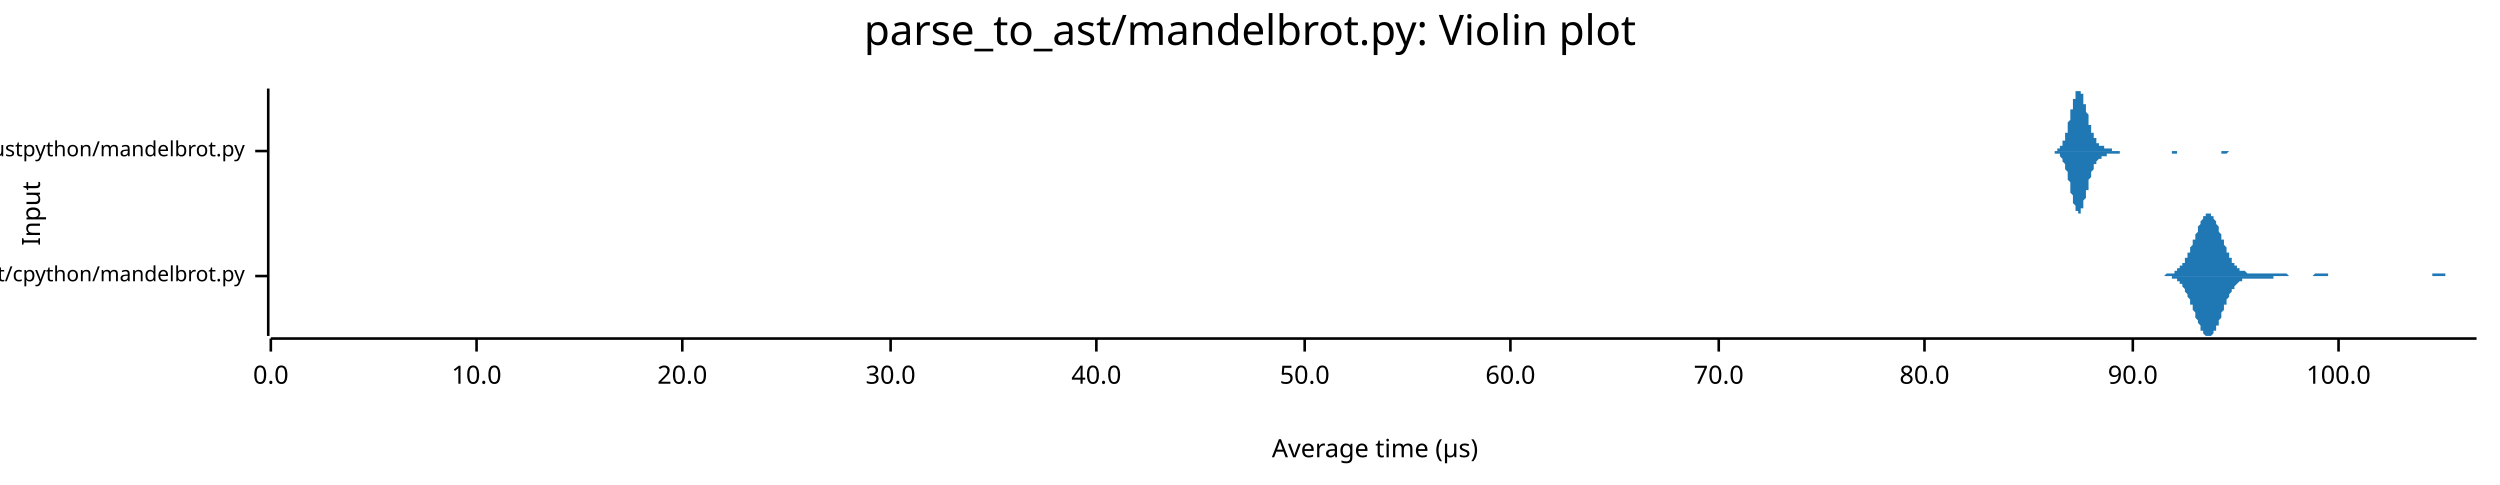
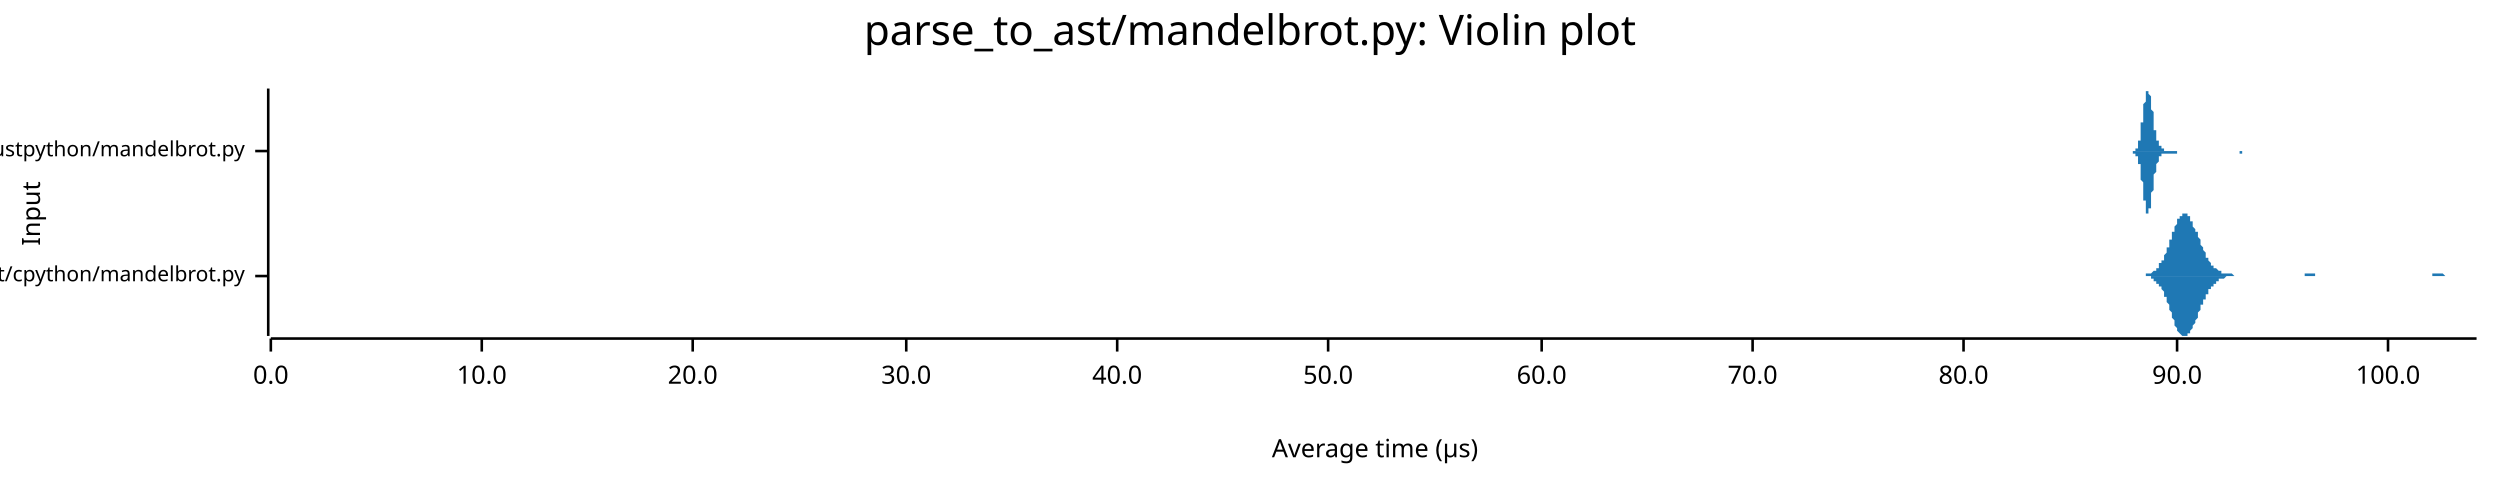
<svg xmlns="http://www.w3.org/2000/svg" width="960" height="186" viewBox="0 0 960 186">
  <text x="480" y="5" dy="0.76em" text-anchor="middle" font-family="sans-serif" font-size="16.129" opacity="1" fill="#000000">
parse_to_ast/mandelbrot.py: Violin plot
</text>
  <text x="8" y="82" dy="0.76em" text-anchor="middle" font-family="sans-serif" font-size="9.677" opacity="1" fill="#000000" transform="rotate(270, 8, 82)">
Input
</text>
  <text x="528" y="178" dy="-0.5ex" text-anchor="middle" font-family="sans-serif" font-size="9.677" opacity="1" fill="#000000">
Average time (µs)
</text>
  <polyline fill="none" opacity="1" stroke="#000000" stroke-width="1" points="103,34 103,129 " />
  <text x="94" y="106" dy="0.5ex" text-anchor="end" font-family="sans-serif" font-size="8.065" opacity="1" fill="#000000">
parse_to_ast/cpython/mandelbrot.py
</text>
  <polyline fill="none" opacity="1" stroke="#000000" stroke-width="1" points="98,106 103,106 " />
  <text x="94" y="58" dy="0.5ex" text-anchor="end" font-family="sans-serif" font-size="8.065" opacity="1" fill="#000000">
parse_to_ast/rustpython/mandelbrot.py
</text>
  <polyline fill="none" opacity="1" stroke="#000000" stroke-width="1" points="98,58 103,58 " />
  <polyline fill="none" opacity="1" stroke="#000000" stroke-width="1" points="104,130 951,130 " />
  <text x="104" y="140" dy="0.76em" text-anchor="middle" font-family="sans-serif" font-size="9.677" opacity="1" fill="#000000">
0.0
</text>
  <polyline fill="none" opacity="1" stroke="#000000" stroke-width="1" points="104,130 104,135 " />
-   <text x="183" y="140" dy="0.76em" text-anchor="middle" font-family="sans-serif" font-size="9.677" opacity="1" fill="#000000">
+   <text x="185" y="140" dy="0.76em" text-anchor="middle" font-family="sans-serif" font-size="9.677" opacity="1" fill="#000000">
10.0
</text>
-   <polyline fill="none" opacity="1" stroke="#000000" stroke-width="1" points="183,130 183,135 " />
-   <text x="262" y="140" dy="0.76em" text-anchor="middle" font-family="sans-serif" font-size="9.677" opacity="1" fill="#000000">
+   <polyline fill="none" opacity="1" stroke="#000000" stroke-width="1" points="185,130 185,135 " />
+   <text x="266" y="140" dy="0.76em" text-anchor="middle" font-family="sans-serif" font-size="9.677" opacity="1" fill="#000000">
20.0
</text>
-   <polyline fill="none" opacity="1" stroke="#000000" stroke-width="1" points="262,130 262,135 " />
-   <text x="342" y="140" dy="0.76em" text-anchor="middle" font-family="sans-serif" font-size="9.677" opacity="1" fill="#000000">
+   <polyline fill="none" opacity="1" stroke="#000000" stroke-width="1" points="266,130 266,135 " />
+   <text x="348" y="140" dy="0.76em" text-anchor="middle" font-family="sans-serif" font-size="9.677" opacity="1" fill="#000000">
30.0
</text>
-   <polyline fill="none" opacity="1" stroke="#000000" stroke-width="1" points="342,130 342,135 " />
-   <text x="421" y="140" dy="0.76em" text-anchor="middle" font-family="sans-serif" font-size="9.677" opacity="1" fill="#000000">
+   <polyline fill="none" opacity="1" stroke="#000000" stroke-width="1" points="348,130 348,135 " />
+   <text x="429" y="140" dy="0.76em" text-anchor="middle" font-family="sans-serif" font-size="9.677" opacity="1" fill="#000000">
40.0
</text>
-   <polyline fill="none" opacity="1" stroke="#000000" stroke-width="1" points="421,130 421,135 " />
-   <text x="501" y="140" dy="0.76em" text-anchor="middle" font-family="sans-serif" font-size="9.677" opacity="1" fill="#000000">
+   <polyline fill="none" opacity="1" stroke="#000000" stroke-width="1" points="429,130 429,135 " />
+   <text x="510" y="140" dy="0.76em" text-anchor="middle" font-family="sans-serif" font-size="9.677" opacity="1" fill="#000000">
50.0
</text>
-   <polyline fill="none" opacity="1" stroke="#000000" stroke-width="1" points="501,130 501,135 " />
-   <text x="580" y="140" dy="0.76em" text-anchor="middle" font-family="sans-serif" font-size="9.677" opacity="1" fill="#000000">
+   <polyline fill="none" opacity="1" stroke="#000000" stroke-width="1" points="510,130 510,135 " />
+   <text x="592" y="140" dy="0.76em" text-anchor="middle" font-family="sans-serif" font-size="9.677" opacity="1" fill="#000000">
60.0
</text>
-   <polyline fill="none" opacity="1" stroke="#000000" stroke-width="1" points="580,130 580,135 " />
-   <text x="660" y="140" dy="0.76em" text-anchor="middle" font-family="sans-serif" font-size="9.677" opacity="1" fill="#000000">
+   <polyline fill="none" opacity="1" stroke="#000000" stroke-width="1" points="592,130 592,135 " />
+   <text x="673" y="140" dy="0.76em" text-anchor="middle" font-family="sans-serif" font-size="9.677" opacity="1" fill="#000000">
70.0
</text>
-   <polyline fill="none" opacity="1" stroke="#000000" stroke-width="1" points="660,130 660,135 " />
-   <text x="739" y="140" dy="0.76em" text-anchor="middle" font-family="sans-serif" font-size="9.677" opacity="1" fill="#000000">
+   <polyline fill="none" opacity="1" stroke="#000000" stroke-width="1" points="673,130 673,135 " />
+   <text x="754" y="140" dy="0.76em" text-anchor="middle" font-family="sans-serif" font-size="9.677" opacity="1" fill="#000000">
80.0
</text>
-   <polyline fill="none" opacity="1" stroke="#000000" stroke-width="1" points="739,130 739,135 " />
-   <text x="819" y="140" dy="0.76em" text-anchor="middle" font-family="sans-serif" font-size="9.677" opacity="1" fill="#000000">
+   <polyline fill="none" opacity="1" stroke="#000000" stroke-width="1" points="754,130 754,135 " />
+   <text x="836" y="140" dy="0.76em" text-anchor="middle" font-family="sans-serif" font-size="9.677" opacity="1" fill="#000000">
90.0
</text>
-   <polyline fill="none" opacity="1" stroke="#000000" stroke-width="1" points="819,130 819,135 " />
-   <text x="898" y="140" dy="0.76em" text-anchor="middle" font-family="sans-serif" font-size="9.677" opacity="1" fill="#000000">
+   <polyline fill="none" opacity="1" stroke="#000000" stroke-width="1" points="836,130 836,135 " />
+   <text x="917" y="140" dy="0.76em" text-anchor="middle" font-family="sans-serif" font-size="9.677" opacity="1" fill="#000000">
100.0
</text>
-   <polyline fill="none" opacity="1" stroke="#000000" stroke-width="1" points="898,130 898,135 " />
-   <polygon opacity="1" fill="#1F78B4" points="826,106 826,106 827,106 827,106 827,106 827,106 828,106 828,106 828,106 828,106 829,106 829,106 829,106 829,106 830,106 830,106 830,106 830,106 831,106 831,106 831,106 831,106 832,105 832,105 832,105 832,105 833,105 833,105 833,105 833,105 834,105 834,105 834,105 834,105 835,105 835,105 835,104 835,104 836,104 836,104 836,104 836,103 837,103 837,103 837,103 837,102 838,102 838,102 838,101 838,101 839,101 839,100 839,100 839,99 840,99 840,98 840,98 840,97 841,97 841,96 841,95 841,95 842,94 842,94 842,93 842,92 843,92 843,91 843,90 843,90 844,89 844,88 844,88 844,87 845,86 845,86 845,85 845,85 846,84 846,84 846,83 846,83 847,83 847,83 847,82 847,82 848,82 848,82 848,82 848,82 849,82 849,82 849,82 849,83 850,83 850,83 850,84 850,84 851,85 851,85 851,86 851,86 852,87 852,88 852,88 852,89 853,90 853,90 853,91 853,92 854,92 854,93 854,94 854,94 855,95 855,95 855,96 855,97 856,97 856,98 856,98 856,99 857,99 857,100 857,100 857,101 858,101 858,101 858,102 858,102 859,102 859,103 859,103 859,103 860,103 860,103 860,104 860,104 861,104 861,104 861,104 861,104 862,104 862,104 862,104 862,104 863,105 863,105 863,105 863,105 864,105 864,105 864,105 864,105 865,105 865,105 865,105 865,105 866,105 866,105 866,105 866,105 867,105 867,105 867,105 867,105 868,105 868,105 868,105 868,105 869,105 869,105 869,105 869,105 870,105 870,105 870,105 870,105 871,105 871,105 871,105 871,105 872,105 872,105 872,105 872,105 873,105 873,105 873,105 873,105 874,105 874,105 874,105 874,105 875,105 875,105 875,105 875,105 875,105 876,105 876,105 876,105 876,105 877,105 877,105 877,105 877,105 878,105 878,105 878,105 878,105 879,106 879,106 879,106 879,106 880,106 880,106 880,106 880,106 881,106 881,106 881,106 881,106 882,106 882,106 882,106 882,106 883,106 883,106 883,106 883,106 884,106 884,106 884,106 884,106 885,106 885,106 885,106 885,106 886,106 886,106 886,106 886,106 887,106 887,106 887,106 887,106 888,106 888,106 888,106 888,106 889,105 889,105 889,105 889,105 890,105 890,105 890,105 890,105 891,105 891,105 891,105 891,105 892,105 892,105 892,105 892,105 893,105 893,105 893,105 893,105 894,105 894,106 894,106 894,106 895,106 895,106 895,106 895,106 896,106 896,106 896,106 896,106 897,106 897,106 897,106 897,106 898,106 898,106 898,106 898,106 899,106 899,106 899,106 899,106 900,106 900,106 900,106 900,106 901,106 901,106 901,106 901,106 902,106 902,106 902,106 902,106 903,106 903,106 903,106 903,106 904,106 904,106 904,106 904,106 905,106 905,106 905,106 905,106 906,106 906,106 906,106 906,106 907,106 907,106 907,106 907,106 908,106 908,106 908,106 908,106 909,106 909,106 909,106 909,106 910,106 910,106 910,106 910,106 911,106 911,106 911,106 911,106 912,106 912,106 912,106 912,106 913,106 913,106 913,106 913,106 914,106 914,106 914,106 914,106 915,106 915,106 915,106 915,106 916,106 916,106 916,106 916,106 917,106 917,106 917,106 917,106 918,106 918,106 918,106 918,106 919,106 919,106 919,106 919,106 920,106 920,106 920,106 920,106 921,106 921,106 921,106 921,106 922,106 922,106 922,106 922,106 923,106 923,106 923,106 923,106 924,106 924,106 924,106 924,106 925,106 925,106 925,106 925,106 926,106 926,106 926,106 926,106 927,106 927,106 927,106 927,106 928,106 928,106 928,106 928,106 929,106 929,106 929,106 929,106 930,106 930,106 930,106 930,106 931,106 931,106 931,106 931,106 932,106 932,106 932,106 932,106 933,106 933,106 933,106 933,106 934,106 934,106 934,106 934,105 935,105 935,105 935,105 935,105 936,105 936,105 936,105 936,105 937,105 937,105 937,105 937,105 938,105 938,105 938,105 938,105 939,105 939,105 939,105 939,106 940,106 940,106 940,106 940,106 941,106 941,106 941,106 941,106 942,106 942,106 942,106 942,106 943,106 943,106 943,106 943,106 944,106 944,106 944,106 944,106 945,106 945,106 945,106 945,106 946,106 946,106 946,106 946,106 947,106 947,106 947,106 947,106 948,106 948,106 948,106 948,106 949,106 949,106 949,106 949,106 950,106 950,106 950,106 950,106 951,106 951,106 826,106 " />
-   <polygon opacity="1" fill="#1F78B4" points="826,106 826,106 827,106 827,106 827,106 827,106 828,106 828,106 828,106 828,106 829,106 829,106 829,106 829,106 830,106 830,106 830,106 830,106 831,106 831,106 831,106 831,106 832,106 832,106 832,106 832,106 833,106 833,106 833,106 833,106 834,106 834,107 834,107 834,107 835,107 835,107 835,107 835,107 836,107 836,108 836,108 836,108 837,108 837,109 837,109 837,109 838,109 838,110 838,110 838,110 839,111 839,111 839,112 839,112 840,113 840,113 840,114 840,114 841,115 841,115 841,116 841,117 842,117 842,118 842,119 842,119 843,120 843,121 843,121 843,122 844,123 844,123 844,124 844,124 845,125 845,126 845,126 845,127 846,127 846,128 846,128 846,128 847,129 847,129 847,129 847,129 848,129 848,129 848,129 848,129 849,129 849,129 849,129 849,129 850,128 850,128 850,128 850,127 851,127 851,126 851,126 851,125 852,125 852,124 852,123 852,123 853,122 853,121 853,121 853,120 854,119 854,119 854,118 854,117 855,117 855,116 855,115 855,115 856,114 856,114 856,113 856,113 857,112 857,112 857,111 857,111 858,111 858,110 858,110 858,110 859,109 859,109 859,109 859,109 860,108 860,108 860,108 860,108 861,108 861,108 861,107 861,107 862,107 862,107 862,107 862,107 863,107 863,107 863,107 863,107 864,107 864,107 864,107 864,107 865,107 865,107 865,107 865,107 866,107 866,107 866,107 866,107 867,107 867,107 867,107 867,107 868,107 868,107 868,107 868,107 869,107 869,107 869,107 869,107 870,107 870,107 870,107 870,107 871,107 871,107 871,107 871,107 872,107 872,107 872,107 872,107 873,107 873,106 873,106 873,106 874,106 874,106 874,106 874,106 875,106 875,106 875,106 875,106 875,106 876,106 876,106 876,106 876,106 877,106 877,106 877,106 877,106 878,106 878,106 878,106 878,106 879,106 879,106 879,106 879,106 880,106 880,106 880,106 880,106 881,106 881,106 881,106 881,106 882,106 882,106 882,106 882,106 883,106 883,106 883,106 883,106 884,106 884,106 884,106 884,106 885,106 885,106 885,106 885,106 886,106 886,106 886,106 886,106 887,106 887,106 887,106 887,106 888,106 888,106 888,106 888,106 889,106 889,106 889,106 889,106 890,106 890,106 890,106 890,106 891,106 891,106 891,106 891,106 892,106 892,106 892,106 892,106 893,106 893,106 893,106 893,106 894,106 894,106 894,106 894,106 895,106 895,106 895,106 895,106 896,106 896,106 896,106 896,106 897,106 897,106 897,106 897,106 898,106 898,106 898,106 898,106 899,106 899,106 899,106 899,106 900,106 900,106 900,106 900,106 901,106 901,106 901,106 901,106 902,106 902,106 902,106 902,106 903,106 903,106 903,106 903,106 904,106 904,106 904,106 904,106 905,106 905,106 905,106 905,106 906,106 906,106 906,106 906,106 907,106 907,106 907,106 907,106 908,106 908,106 908,106 908,106 909,106 909,106 909,106 909,106 910,106 910,106 910,106 910,106 911,106 911,106 911,106 911,106 912,106 912,106 912,106 912,106 913,106 913,106 913,106 913,106 914,106 914,106 914,106 914,106 915,106 915,106 915,106 915,106 916,106 916,106 916,106 916,106 917,106 917,106 917,106 917,106 918,106 918,106 918,106 918,106 919,106 919,106 919,106 919,106 920,106 920,106 920,106 920,106 921,106 921,106 921,106 921,106 922,106 922,106 922,106 922,106 923,106 923,106 923,106 923,106 924,106 924,106 924,106 924,106 925,106 925,106 925,106 925,106 926,106 926,106 926,106 926,106 927,106 927,106 927,106 927,106 928,106 928,106 928,106 928,106 929,106 929,106 929,106 929,106 930,106 930,106 930,106 930,106 931,106 931,106 931,106 931,106 932,106 932,106 932,106 932,106 933,106 933,106 933,106 933,106 934,106 934,106 934,106 934,106 935,106 935,106 935,106 935,106 936,106 936,106 936,106 936,106 937,106 937,106 937,106 937,106 938,106 938,106 938,106 938,106 939,106 939,106 939,106 939,106 940,106 940,106 940,106 940,106 941,106 941,106 941,106 941,106 942,106 942,106 942,106 942,106 943,106 943,106 943,106 943,106 944,106 944,106 944,106 944,106 945,106 945,106 945,106 945,106 946,106 946,106 946,106 946,106 947,106 947,106 947,106 947,106 948,106 948,106 948,106 948,106 949,106 949,106 949,106 949,106 950,106 950,106 950,106 950,106 951,106 951,106 826,106 " />
-   <polygon opacity="1" fill="#1F78B4" points="787,58 787,58 788,58 788,58 788,58 788,58 788,58 788,58 788,58 789,58 789,58 789,58 789,58 789,58 789,58 790,58 790,58 790,58 790,58 790,57 790,57 790,57 791,57 791,57 791,57 791,57 791,56 791,56 792,56 792,56 792,55 792,55 792,55 792,54 792,54 793,54 793,53 793,53 793,52 793,52 793,51 794,51 794,50 794,50 794,49 794,48 794,48 794,47 795,46 795,46 795,45 795,44 795,44 795,43 795,42 796,42 796,41 796,40 796,40 796,39 796,38 797,38 797,37 797,37 797,36 797,36 797,36 797,35 798,35 798,35 798,35 798,35 798,34 798,35 799,35 799,35 799,35 799,35 799,35 799,36 799,36 800,36 800,37 800,37 800,38 800,38 800,39 800,40 801,40 801,41 801,41 801,42 801,43 801,43 802,44 802,45 802,45 802,46 802,46 802,47 802,48 803,48 803,49 803,49 803,50 803,50 803,51 804,51 804,51 804,52 804,52 804,53 804,53 804,53 805,53 805,54 805,54 805,54 805,54 805,55 805,55 806,55 806,55 806,55 806,55 806,56 806,56 807,56 807,56 807,56 807,56 807,56 807,56 807,56 808,56 808,56 808,57 808,57 808,57 808,57 809,57 809,57 809,57 809,57 809,57 809,57 809,57 810,57 810,57 810,57 810,57 810,57 810,57 811,57 811,57 811,57 811,57 811,57 811,57 811,58 812,58 812,58 812,58 812,58 812,58 812,58 812,58 813,58 813,58 813,58 813,58 813,58 813,58 814,58 814,58 814,58 814,58 814,58 814,58 814,58 815,58 815,58 815,58 815,58 815,58 815,58 816,58 816,58 816,58 816,58 816,58 816,58 816,58 817,58 817,58 817,58 817,58 817,58 817,58 817,58 818,58 818,58 818,58 818,58 818,58 818,58 819,58 819,58 819,58 819,58 819,58 819,58 819,58 820,58 820,58 820,58 820,58 820,58 820,58 821,58 821,58 821,58 821,58 821,58 821,58 821,58 822,58 822,58 822,58 822,58 822,58 822,58 822,58 823,58 823,58 823,58 823,58 823,58 823,58 824,58 824,58 824,58 824,58 824,58 824,58 824,58 825,58 825,58 825,58 825,58 825,58 825,58 826,58 826,58 826,58 826,58 826,58 826,58 826,58 827,58 827,58 827,58 827,58 827,58 827,58 828,58 828,58 828,58 828,58 828,58 828,58 828,58 829,58 829,58 829,58 829,58 829,58 829,58 829,58 830,58 830,58 830,58 830,58 830,58 830,58 831,58 831,58 831,58 831,58 831,58 831,58 831,58 832,58 832,58 832,58 832,58 832,58 832,58 833,58 833,58 833,58 833,58 833,58 833,58 833,58 834,58 834,58 834,58 834,58 834,58 834,58 834,58 835,58 835,58 835,58 835,58 835,58 835,58 836,58 836,58 836,58 836,58 836,58 836,58 836,58 837,58 837,58 837,58 837,58 837,58 837,58 838,58 838,58 838,58 838,58 838,58 838,58 838,58 839,58 839,58 839,58 839,58 839,58 839,58 839,58 840,58 840,58 840,58 840,58 840,58 840,58 841,58 841,58 841,58 841,58 841,58 841,58 841,58 842,58 842,58 842,58 842,58 842,58 842,58 843,58 843,58 843,58 843,58 843,58 843,58 843,58 844,58 844,58 844,58 844,58 844,58 844,58 845,58 845,58 845,58 845,58 845,58 845,58 845,58 846,58 846,58 846,58 846,58 846,58 846,58 846,58 847,58 847,58 847,58 847,58 847,58 847,58 848,58 848,58 848,58 848,58 848,58 848,58 848,58 849,58 849,58 849,58 849,58 849,58 849,58 850,58 850,58 850,58 850,58 850,58 850,58 850,58 851,58 851,58 851,58 851,58 851,58 851,58 851,58 852,58 852,58 852,58 852,58 852,58 852,58 853,58 853,58 853,58 853,58 853,58 853,58 853,58 854,58 854,58 854,58 854,58 854,58 854,58 855,58 855,58 855,58 855,58 855,58 855,58 855,58 856,58 856,58 856,58 856,58 856,58 856,58 857,58 857,58 857,58 857,58 857,58 857,58 857,58 858,58 858,58 858,58 858,58 858,58 858,58 858,58 859,58 859,58 859,58 859,58 859,58 859,58 860,58 860,58 860,58 860,58 860,58 860,58 860,58 861,58 861,58 861,58 861,58 861,58 861,58 862,58 862,58 862,58 862,58 862,58 862,58 862,58 863,58 863,58 863,58 863,58 863,58 787,58 " />
-   <polygon opacity="1" fill="#1F78B4" points="787,58 787,58 788,58 788,58 788,58 788,58 788,58 788,58 788,58 789,58 789,58 789,59 789,59 789,59 789,59 790,59 790,59 790,59 790,59 790,59 790,59 790,59 791,59 791,60 791,60 791,60 791,60 791,60 792,61 792,61 792,61 792,61 792,62 792,62 792,62 793,63 793,63 793,64 793,64 793,65 793,65 794,66 794,66 794,67 794,68 794,68 794,69 794,69 795,70 795,71 795,72 795,72 795,73 795,74 795,74 796,75 796,76 796,76 796,77 796,78 796,78 797,79 797,79 797,80 797,80 797,81 797,81 797,81 798,81 798,82 798,82 798,82 798,82 798,82 799,82 799,82 799,82 799,81 799,81 799,81 799,80 800,80 800,80 800,79 800,79 800,78 800,78 800,77 801,76 801,76 801,75 801,75 801,74 801,73 802,73 802,72 802,71 802,71 802,70 802,70 802,69 803,68 803,68 803,67 803,67 803,66 803,66 804,65 804,65 804,65 804,64 804,64 804,64 804,63 805,63 805,63 805,62 805,62 805,62 805,62 805,62 806,61 806,61 806,61 806,61 806,61 806,61 807,61 807,61 807,60 807,60 807,60 807,60 807,60 808,60 808,60 808,60 808,60 808,60 808,60 809,60 809,60 809,60 809,60 809,60 809,60 809,59 810,59 810,59 810,59 810,59 810,59 810,59 811,59 811,59 811,59 811,59 811,59 811,59 811,59 812,59 812,59 812,59 812,59 812,59 812,59 812,59 813,59 813,59 813,59 813,59 813,59 813,59 814,59 814,59 814,59 814,59 814,58 814,58 814,58 815,58 815,58 815,58 815,58 815,58 815,58 816,58 816,58 816,58 816,58 816,58 816,58 816,58 817,58 817,58 817,58 817,58 817,58 817,58 817,58 818,58 818,58 818,58 818,58 818,58 818,58 819,58 819,58 819,58 819,58 819,58 819,58 819,58 820,58 820,58 820,58 820,58 820,58 820,58 821,58 821,58 821,58 821,58 821,58 821,58 821,58 822,58 822,58 822,58 822,58 822,58 822,58 822,58 823,58 823,58 823,58 823,58 823,58 823,58 824,58 824,58 824,58 824,58 824,58 824,58 824,58 825,58 825,58 825,58 825,58 825,58 825,58 826,58 826,58 826,58 826,58 826,58 826,58 826,58 827,58 827,58 827,58 827,58 827,58 827,58 828,58 828,58 828,58 828,58 828,58 828,58 828,58 829,58 829,58 829,58 829,58 829,58 829,58 829,58 830,58 830,58 830,58 830,58 830,58 830,58 831,58 831,58 831,58 831,58 831,58 831,58 831,58 832,58 832,58 832,58 832,58 832,58 832,58 833,58 833,58 833,58 833,58 833,58 833,58 833,58 834,58 834,59 834,59 834,59 834,59 834,59 834,59 835,59 835,59 835,59 835,59 835,59 835,59 836,59 836,59 836,59 836,59 836,59 836,59 836,58 837,58 837,58 837,58 837,58 837,58 837,58 838,58 838,58 838,58 838,58 838,58 838,58 838,58 839,58 839,58 839,58 839,58 839,58 839,58 839,58 840,58 840,58 840,58 840,58 840,58 840,58 841,58 841,58 841,58 841,58 841,58 841,58 841,58 842,58 842,58 842,58 842,58 842,58 842,58 843,58 843,58 843,58 843,58 843,58 843,58 843,58 844,58 844,58 844,58 844,58 844,58 844,58 845,58 845,58 845,58 845,58 845,58 845,58 845,58 846,58 846,58 846,58 846,58 846,58 846,58 846,58 847,58 847,58 847,58 847,58 847,58 847,58 848,58 848,58 848,58 848,58 848,58 848,58 848,58 849,58 849,58 849,58 849,58 849,58 849,58 850,58 850,58 850,58 850,58 850,58 850,58 850,58 851,58 851,58 851,58 851,58 851,58 851,58 851,58 852,58 852,58 852,58 852,58 852,58 852,58 853,58 853,58 853,59 853,59 853,59 853,59 853,59 854,59 854,59 854,59 854,59 854,59 854,59 855,59 855,59 855,59 855,59 855,59 855,59 855,59 856,58 856,58 856,58 856,58 856,58 856,58 857,58 857,58 857,58 857,58 857,58 857,58 857,58 858,58 858,58 858,58 858,58 858,58 858,58 858,58 859,58 859,58 859,58 859,58 859,58 859,58 860,58 860,58 860,58 860,58 860,58 860,58 860,58 861,58 861,58 861,58 861,58 861,58 861,58 862,58 862,58 862,58 862,58 862,58 862,58 862,58 863,58 863,58 863,58 863,58 863,58 787,58 " />
+   <polyline fill="none" opacity="1" stroke="#000000" stroke-width="1" points="917,130 917,135 " />
+   <polygon opacity="1" fill="#1F78B4" points="821,106 821,106 821,106 822,106 822,106 822,106 822,106 823,106 823,106 823,106 824,106 824,105 824,105 824,105 825,105 825,105 825,105 825,105 826,105 826,105 826,105 826,105 827,104 827,104 827,104 827,104 828,104 828,103 828,103 828,103 829,103 829,102 829,102 829,101 830,101 830,101 830,100 831,100 831,99 831,98 831,98 832,97 832,97 832,96 832,95 833,95 833,94 833,93 833,92 834,92 834,91 834,90 834,89 835,89 835,88 835,87 835,87 836,86 836,85 836,85 836,84 837,84 837,83 837,83 838,83 838,82 838,82 838,82 839,82 839,82 839,82 839,82 840,82 840,82 840,83 840,83 841,83 841,84 841,84 841,85 842,85 842,86 842,86 842,87 843,88 843,88 843,89 844,89 844,90 844,91 844,91 845,92 845,93 845,93 845,94 846,95 846,95 846,96 846,96 847,97 847,98 847,98 847,99 848,99 848,99 848,100 848,100 849,101 849,101 849,101 849,102 850,102 850,102 850,103 851,103 851,103 851,103 851,103 852,104 852,104 852,104 852,104 853,104 853,104 853,104 853,105 854,105 854,105 854,105 854,105 855,105 855,105 855,105 855,105 856,105 856,105 856,105 856,105 857,105 857,105 857,105 858,106 858,106 858,106 858,106 859,106 859,106 859,106 859,106 860,106 860,106 860,106 860,106 861,106 861,106 861,106 861,106 862,106 862,106 862,106 862,106 863,106 863,106 863,106 864,106 864,106 864,106 864,106 865,106 865,106 865,106 865,106 866,106 866,106 866,106 866,106 867,106 867,106 867,106 867,106 868,106 868,106 868,106 868,106 869,106 869,106 869,106 869,106 870,106 870,106 870,106 871,106 871,106 871,106 871,106 872,106 872,106 872,106 872,106 873,106 873,106 873,106 873,106 874,106 874,106 874,106 874,106 875,106 875,106 875,106 875,106 876,106 876,106 876,106 876,106 877,106 877,106 877,106 878,106 878,106 878,106 878,106 879,106 879,106 879,106 879,106 880,106 880,106 880,106 880,106 881,106 881,106 881,106 881,106 882,106 882,106 882,106 882,106 883,106 883,106 883,106 883,106 884,106 884,106 884,106 885,106 885,106 885,105 885,105 886,105 886,105 886,105 886,105 887,105 887,105 887,105 887,105 888,105 888,105 888,105 888,105 889,105 889,105 889,106 889,106 890,106 890,106 890,106 891,106 891,106 891,106 891,106 892,106 892,106 892,106 892,106 893,106 893,106 893,106 893,106 894,106 894,106 894,106 894,106 895,106 895,106 895,106 895,106 896,106 896,106 896,106 896,106 897,106 897,106 897,106 898,106 898,106 898,106 898,106 899,106 899,106 899,106 899,106 900,106 900,106 900,106 900,106 901,106 901,106 901,106 901,106 902,106 902,106 902,106 902,106 903,106 903,106 903,106 903,106 904,106 904,106 904,106 905,106 905,106 905,106 905,106 906,106 906,106 906,106 906,106 907,106 907,106 907,106 907,106 908,106 908,106 908,106 908,106 909,106 909,106 909,106 909,106 910,106 910,106 910,106 911,106 911,106 911,106 911,106 912,106 912,106 912,106 912,106 913,106 913,106 913,106 913,106 914,106 914,106 914,106 914,106 915,106 915,106 915,106 915,106 916,106 916,106 916,106 916,106 917,106 917,106 917,106 918,106 918,106 918,106 918,106 919,106 919,106 919,106 919,106 920,106 920,106 920,106 920,106 921,106 921,106 921,106 921,106 922,106 922,106 922,106 922,106 923,106 923,106 923,106 923,106 924,106 924,106 924,106 925,106 925,106 925,106 925,106 926,106 926,106 926,106 926,106 927,106 927,106 927,106 927,106 928,106 928,106 928,106 928,106 929,106 929,106 929,106 929,106 930,106 930,106 930,106 931,106 931,106 931,106 931,106 932,106 932,106 932,106 932,106 933,106 933,106 933,106 933,106 934,106 934,106 934,106 934,105 935,105 935,105 935,105 935,105 936,105 936,105 936,105 936,105 937,105 937,105 937,105 938,105 938,105 938,105 938,105 939,106 939,106 939,106 939,106 940,106 940,106 940,106 940,106 941,106 941,106 941,106 941,106 942,106 942,106 942,106 942,106 943,106 943,106 943,106 943,106 944,106 944,106 944,106 945,106 945,106 945,106 945,106 946,106 946,106 946,106 946,106 947,106 947,106 947,106 947,106 948,106 948,106 948,106 948,106 949,106 949,106 949,106 949,106 950,106 950,106 950,106 951,106 951,106 821,106 " />
+   <polygon opacity="1" fill="#1F78B4" points="821,106 821,106 821,106 822,106 822,106 822,106 822,106 823,106 823,106 823,106 824,106 824,106 824,106 824,106 825,106 825,106 825,106 825,106 826,106 826,107 826,107 826,107 827,107 827,107 827,107 827,108 828,108 828,108 828,108 828,109 829,109 829,109 829,110 829,110 830,110 830,111 830,111 831,112 831,112 831,113 831,114 832,114 832,115 832,116 832,116 833,117 833,118 833,118 833,119 834,120 834,121 834,121 834,122 835,123 835,124 835,124 835,125 836,126 836,126 836,127 836,127 837,128 837,128 837,128 838,129 838,129 838,129 838,129 839,129 839,129 839,129 839,129 840,129 840,129 840,129 840,128 841,128 841,128 841,127 841,127 842,126 842,126 842,125 842,125 843,124 843,123 843,123 844,122 844,121 844,121 844,120 845,119 845,119 845,118 845,117 846,117 846,116 846,116 846,115 847,115 847,114 847,113 847,113 848,113 848,112 848,112 848,111 849,111 849,110 849,110 849,110 850,110 850,109 850,109 851,109 851,108 851,108 851,108 852,108 852,108 852,108 852,107 853,107 853,107 853,107 853,107 854,107 854,107 854,107 854,107 855,106 855,106 855,106 855,106 856,106 856,106 856,106 856,106 857,106 857,106 857,106 858,106 858,106 858,106 858,106 859,106 859,106 859,106 859,106 860,106 860,106 860,106 860,106 861,106 861,106 861,106 861,106 862,106 862,106 862,106 862,106 863,106 863,106 863,106 864,106 864,106 864,106 864,106 865,106 865,106 865,106 865,106 866,106 866,106 866,106 866,106 867,106 867,106 867,106 867,106 868,106 868,106 868,106 868,106 869,106 869,106 869,106 869,106 870,106 870,106 870,106 871,106 871,106 871,106 871,106 872,106 872,106 872,106 872,106 873,106 873,106 873,106 873,106 874,106 874,106 874,106 874,106 875,106 875,106 875,106 875,106 876,106 876,106 876,106 876,106 877,106 877,106 877,106 878,106 878,106 878,106 878,106 879,106 879,106 879,106 879,106 880,106 880,106 880,106 880,106 881,106 881,106 881,106 881,106 882,106 882,106 882,106 882,106 883,106 883,106 883,106 883,106 884,106 884,106 884,106 885,106 885,106 885,106 885,106 886,106 886,106 886,106 886,106 887,106 887,106 887,106 887,106 888,106 888,106 888,106 888,106 889,106 889,106 889,106 889,106 890,106 890,106 890,106 891,106 891,106 891,106 891,106 892,106 892,106 892,106 892,106 893,106 893,106 893,106 893,106 894,106 894,106 894,106 894,106 895,106 895,106 895,106 895,106 896,106 896,106 896,106 896,106 897,106 897,106 897,106 898,106 898,106 898,106 898,106 899,106 899,106 899,106 899,106 900,106 900,106 900,106 900,106 901,106 901,106 901,106 901,106 902,106 902,106 902,106 902,106 903,106 903,106 903,106 903,106 904,106 904,106 904,106 905,106 905,106 905,106 905,106 906,106 906,106 906,106 906,106 907,106 907,106 907,106 907,106 908,106 908,106 908,106 908,106 909,106 909,106 909,106 909,106 910,106 910,106 910,106 911,106 911,106 911,106 911,106 912,106 912,106 912,106 912,106 913,106 913,106 913,106 913,106 914,106 914,106 914,106 914,106 915,106 915,106 915,106 915,106 916,106 916,106 916,106 916,106 917,106 917,106 917,106 918,106 918,106 918,106 918,106 919,106 919,106 919,106 919,106 920,106 920,106 920,106 920,106 921,106 921,106 921,106 921,106 922,106 922,106 922,106 922,106 923,106 923,106 923,106 923,106 924,106 924,106 924,106 925,106 925,106 925,106 925,106 926,106 926,106 926,106 926,106 927,106 927,106 927,106 927,106 928,106 928,106 928,106 928,106 929,106 929,106 929,106 929,106 930,106 930,106 930,106 931,106 931,106 931,106 931,106 932,106 932,106 932,106 932,106 933,106 933,106 933,106 933,106 934,106 934,106 934,106 934,106 935,106 935,106 935,106 935,106 936,106 936,106 936,106 936,106 937,106 937,106 937,106 938,106 938,106 938,106 938,106 939,106 939,106 939,106 939,106 940,106 940,106 940,106 940,106 941,106 941,106 941,106 941,106 942,106 942,106 942,106 942,106 943,106 943,106 943,106 943,106 944,106 944,106 944,106 945,106 945,106 945,106 945,106 946,106 946,106 946,106 946,106 947,106 947,106 947,106 947,106 948,106 948,106 948,106 948,106 949,106 949,106 949,106 949,106 950,106 950,106 950,106 951,106 951,106 821,106 " />
+   <polygon opacity="1" fill="#1F78B4" points="818,58 818,58 818,58 818,58 818,58 818,58 818,58 818,58 819,58 819,58 819,58 819,58 819,58 819,58 819,58 819,58 819,58 819,58 820,58 820,58 820,58 820,58 820,58 820,58 820,57 820,57 820,57 820,57 820,57 821,57 821,57 821,56 821,56 821,56 821,55 821,55 821,55 821,54 821,54 822,54 822,53 822,53 822,52 822,51 822,51 822,50 822,50 822,49 822,48 822,47 823,47 823,46 823,45 823,44 823,44 823,43 823,42 823,41 823,41 823,40 824,39 824,39 824,38 824,37 824,37 824,36 824,36 824,35 824,35 824,35 824,35 825,35 825,34 825,35 825,35 825,35 825,35 825,35 825,35 825,36 825,36 826,37 826,37 826,38 826,38 826,39 826,40 826,40 826,41 826,42 826,42 827,43 827,44 827,45 827,45 827,46 827,47 827,47 827,48 827,49 827,49 827,50 828,50 828,51 828,51 828,52 828,52 828,53 828,53 828,53 828,54 828,54 829,54 829,55 829,55 829,55 829,55 829,55 829,56 829,56 829,56 829,56 829,56 830,56 830,56 830,57 830,57 830,57 830,57 830,57 830,57 830,57 830,57 831,57 831,57 831,57 831,57 831,57 831,57 831,57 831,57 831,58 831,58 831,58 832,58 832,58 832,58 832,58 832,58 832,58 832,58 832,58 832,58 832,58 833,58 833,58 833,58 833,58 833,58 833,58 833,58 833,58 833,58 833,58 833,58 834,58 834,58 834,58 834,58 834,58 834,58 834,58 834,58 834,58 834,58 835,58 835,58 835,58 835,58 835,58 835,58 835,58 835,58 835,58 835,58 835,58 836,58 836,58 836,58 836,58 836,58 836,58 836,58 836,58 836,58 836,58 837,58 837,58 837,58 837,58 837,58 837,58 837,58 837,58 837,58 837,58 837,58 838,58 838,58 838,58 838,58 838,58 838,58 838,58 838,58 838,58 838,58 839,58 839,58 839,58 839,58 839,58 839,58 839,58 839,58 839,58 839,58 839,58 840,58 840,58 840,58 840,58 840,58 840,58 840,58 840,58 840,58 840,58 841,58 841,58 841,58 841,58 841,58 841,58 841,58 841,58 841,58 841,58 841,58 842,58 842,58 842,58 842,58 842,58 842,58 842,58 842,58 842,58 842,58 843,58 843,58 843,58 843,58 843,58 843,58 843,58 843,58 843,58 843,58 843,58 844,58 844,58 844,58 844,58 844,58 844,58 844,58 844,58 844,58 844,58 845,58 845,58 845,58 845,58 845,58 845,58 845,58 845,58 845,58 845,58 845,58 846,58 846,58 846,58 846,58 846,58 846,58 846,58 846,58 846,58 846,58 847,58 847,58 847,58 847,58 847,58 847,58 847,58 847,58 847,58 847,58 847,58 848,58 848,58 848,58 848,58 848,58 848,58 848,58 848,58 848,58 848,58 849,58 849,58 849,58 849,58 849,58 849,58 849,58 849,58 849,58 849,58 849,58 850,58 850,58 850,58 850,58 850,58 850,58 850,58 850,58 850,58 850,58 851,58 851,58 851,58 851,58 851,58 851,58 851,58 851,58 851,58 851,58 851,58 852,58 852,58 852,58 852,58 852,58 852,58 852,58 852,58 852,58 852,58 853,58 853,58 853,58 853,58 853,58 853,58 853,58 853,58 853,58 853,58 853,58 854,58 854,58 854,58 854,58 854,58 854,58 854,58 854,58 854,58 854,58 855,58 855,58 855,58 855,58 855,58 855,58 855,58 855,58 855,58 855,58 855,58 856,58 856,58 856,58 856,58 856,58 856,58 856,58 856,58 856,58 856,58 857,58 857,58 857,58 857,58 857,58 857,58 857,58 857,58 857,58 857,58 857,58 858,58 858,58 858,58 858,58 858,58 858,58 858,58 858,58 858,58 858,58 859,58 859,58 859,58 859,58 859,58 859,58 859,58 859,58 859,58 859,58 859,58 860,58 860,58 860,58 860,58 860,58 860,58 860,58 860,58 860,58 860,58 861,58 861,58 861,58 861,58 861,58 861,58 861,58 861,58 861,58 861,58 861,58 862,58 862,58 862,58 862,58 862,58 862,58 862,58 862,58 862,58 862,58 863,58 863,58 863,58 863,58 863,58 863,58 863,58 863,58 863,58 863,58 863,58 864,58 864,58 864,58 864,58 864,58 864,58 864,58 864,58 864,58 864,58 865,58 865,58 865,58 865,58 865,58 865,58 865,58 865,58 865,58 865,58 865,58 818,58 " />
+   <polygon opacity="1" fill="#1F78B4" points="818,58 818,58 818,58 818,58 818,58 818,58 818,58 818,58 819,58 819,58 819,58 819,58 819,58 819,58 819,58 819,58 819,58 819,59 820,59 820,59 820,59 820,59 820,59 820,59 820,59 820,59 820,59 820,59 820,60 821,60 821,60 821,60 821,60 821,61 821,61 821,61 821,62 821,62 821,63 822,63 822,63 822,64 822,64 822,65 822,66 822,66 822,67 822,68 822,68 822,69 823,70 823,71 823,71 823,72 823,73 823,74 823,74 823,75 823,76 823,77 824,77 824,78 824,79 824,79 824,80 824,80 824,81 824,81 824,81 824,82 824,82 825,82 825,82 825,82 825,82 825,82 825,82 825,81 825,81 825,81 825,80 826,80 826,79 826,79 826,78 826,77 826,77 826,76 826,75 826,75 826,74 827,73 827,73 827,72 827,71 827,71 827,70 827,69 827,69 827,68 827,67 827,67 828,66 828,66 828,65 828,65 828,64 828,64 828,64 828,63 828,63 828,63 829,62 829,62 829,62 829,61 829,61 829,61 829,61 829,61 829,61 829,60 829,60 830,60 830,60 830,60 830,60 830,60 830,60 830,60 830,59 830,59 830,59 831,59 831,59 831,59 831,59 831,59 831,59 831,59 831,59 831,59 831,59 831,59 832,59 832,59 832,59 832,59 832,59 832,59 832,59 832,59 832,59 832,59 833,59 833,59 833,59 833,59 833,59 833,59 833,59 833,59 833,59 833,59 833,59 834,59 834,59 834,59 834,59 834,59 834,59 834,59 834,59 834,59 834,59 835,59 835,59 835,59 835,59 835,59 835,59 835,59 835,59 835,59 835,59 835,59 836,59 836,58 836,58 836,58 836,58 836,58 836,58 836,58 836,58 836,58 837,58 837,58 837,58 837,58 837,58 837,58 837,58 837,58 837,58 837,58 837,58 838,58 838,58 838,58 838,58 838,58 838,58 838,58 838,58 838,58 838,58 839,58 839,58 839,58 839,58 839,58 839,58 839,58 839,58 839,58 839,58 839,58 840,58 840,58 840,58 840,58 840,58 840,58 840,58 840,58 840,58 840,58 841,58 841,58 841,58 841,58 841,58 841,58 841,58 841,58 841,58 841,58 841,58 842,58 842,58 842,58 842,58 842,58 842,58 842,58 842,58 842,58 842,58 843,58 843,58 843,58 843,58 843,58 843,58 843,58 843,58 843,58 843,58 843,58 844,58 844,58 844,58 844,58 844,58 844,58 844,58 844,58 844,58 844,58 845,58 845,58 845,58 845,58 845,58 845,58 845,58 845,58 845,58 845,58 845,58 846,58 846,58 846,58 846,58 846,58 846,58 846,58 846,58 846,58 846,58 847,58 847,58 847,58 847,58 847,58 847,58 847,58 847,58 847,58 847,58 847,58 848,58 848,58 848,58 848,58 848,58 848,58 848,58 848,58 848,58 848,58 849,58 849,58 849,58 849,58 849,58 849,58 849,58 849,58 849,58 849,58 849,58 850,58 850,58 850,58 850,58 850,58 850,58 850,58 850,58 850,58 850,58 851,58 851,58 851,58 851,58 851,58 851,58 851,58 851,58 851,58 851,58 851,58 852,58 852,58 852,58 852,58 852,58 852,58 852,58 852,58 852,58 852,58 853,58 853,58 853,58 853,58 853,58 853,58 853,58 853,58 853,58 853,58 853,58 854,58 854,58 854,58 854,58 854,58 854,58 854,58 854,58 854,58 854,58 855,58 855,58 855,58 855,58 855,58 855,58 855,58 855,58 855,58 855,58 855,58 856,58 856,58 856,58 856,58 856,58 856,58 856,58 856,58 856,58 856,58 857,58 857,58 857,58 857,58 857,58 857,58 857,58 857,58 857,58 857,58 857,58 858,58 858,58 858,58 858,58 858,58 858,58 858,58 858,58 858,58 858,58 859,58 859,58 859,58 859,58 859,58 859,58 859,58 859,58 859,58 859,58 859,58 860,58 860,58 860,59 860,59 860,59 860,59 860,59 860,59 860,59 860,59 861,59 861,59 861,59 861,59 861,59 861,59 861,59 861,59 861,58 861,58 861,58 862,58 862,58 862,58 862,58 862,58 862,58 862,58 862,58 862,58 862,58 863,58 863,58 863,58 863,58 863,58 863,58 863,58 863,58 863,58 863,58 863,58 864,58 864,58 864,58 864,58 864,58 864,58 864,58 864,58 864,58 864,58 865,58 865,58 865,58 865,58 865,58 865,58 865,58 865,58 865,58 865,58 865,58 818,58 " />
</svg>
